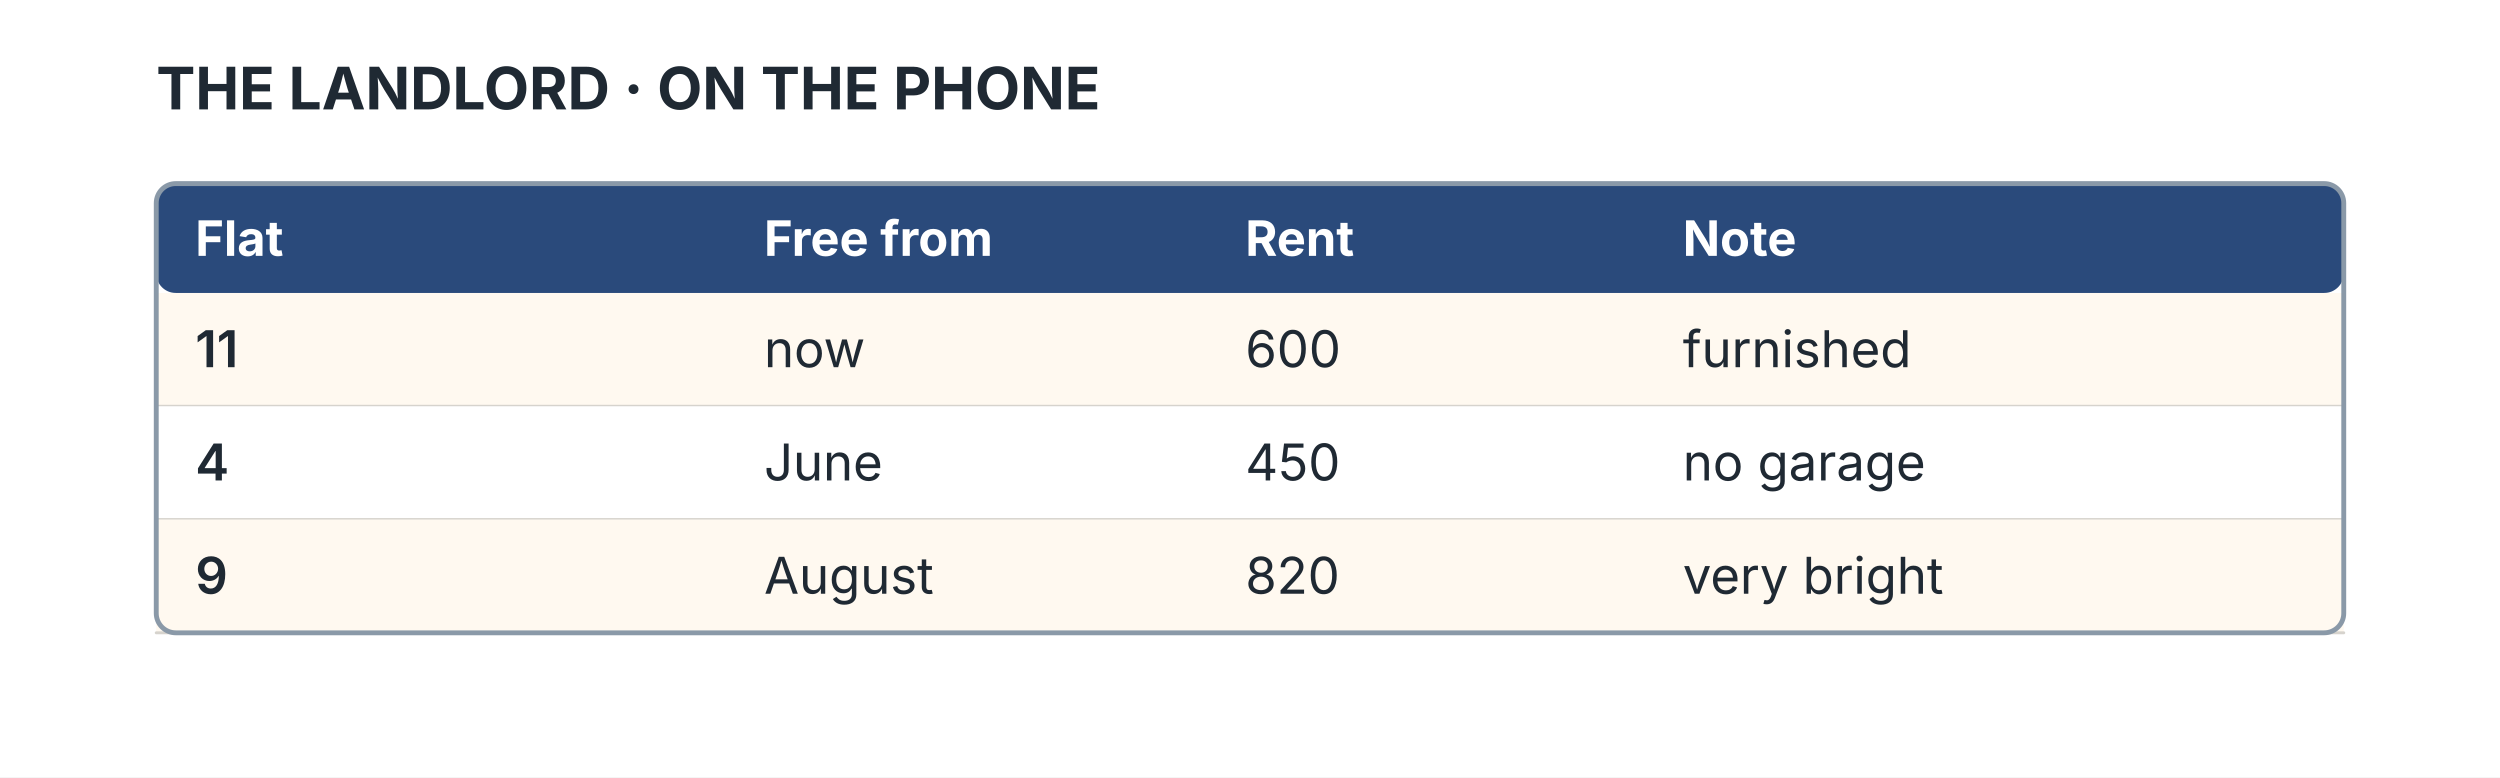
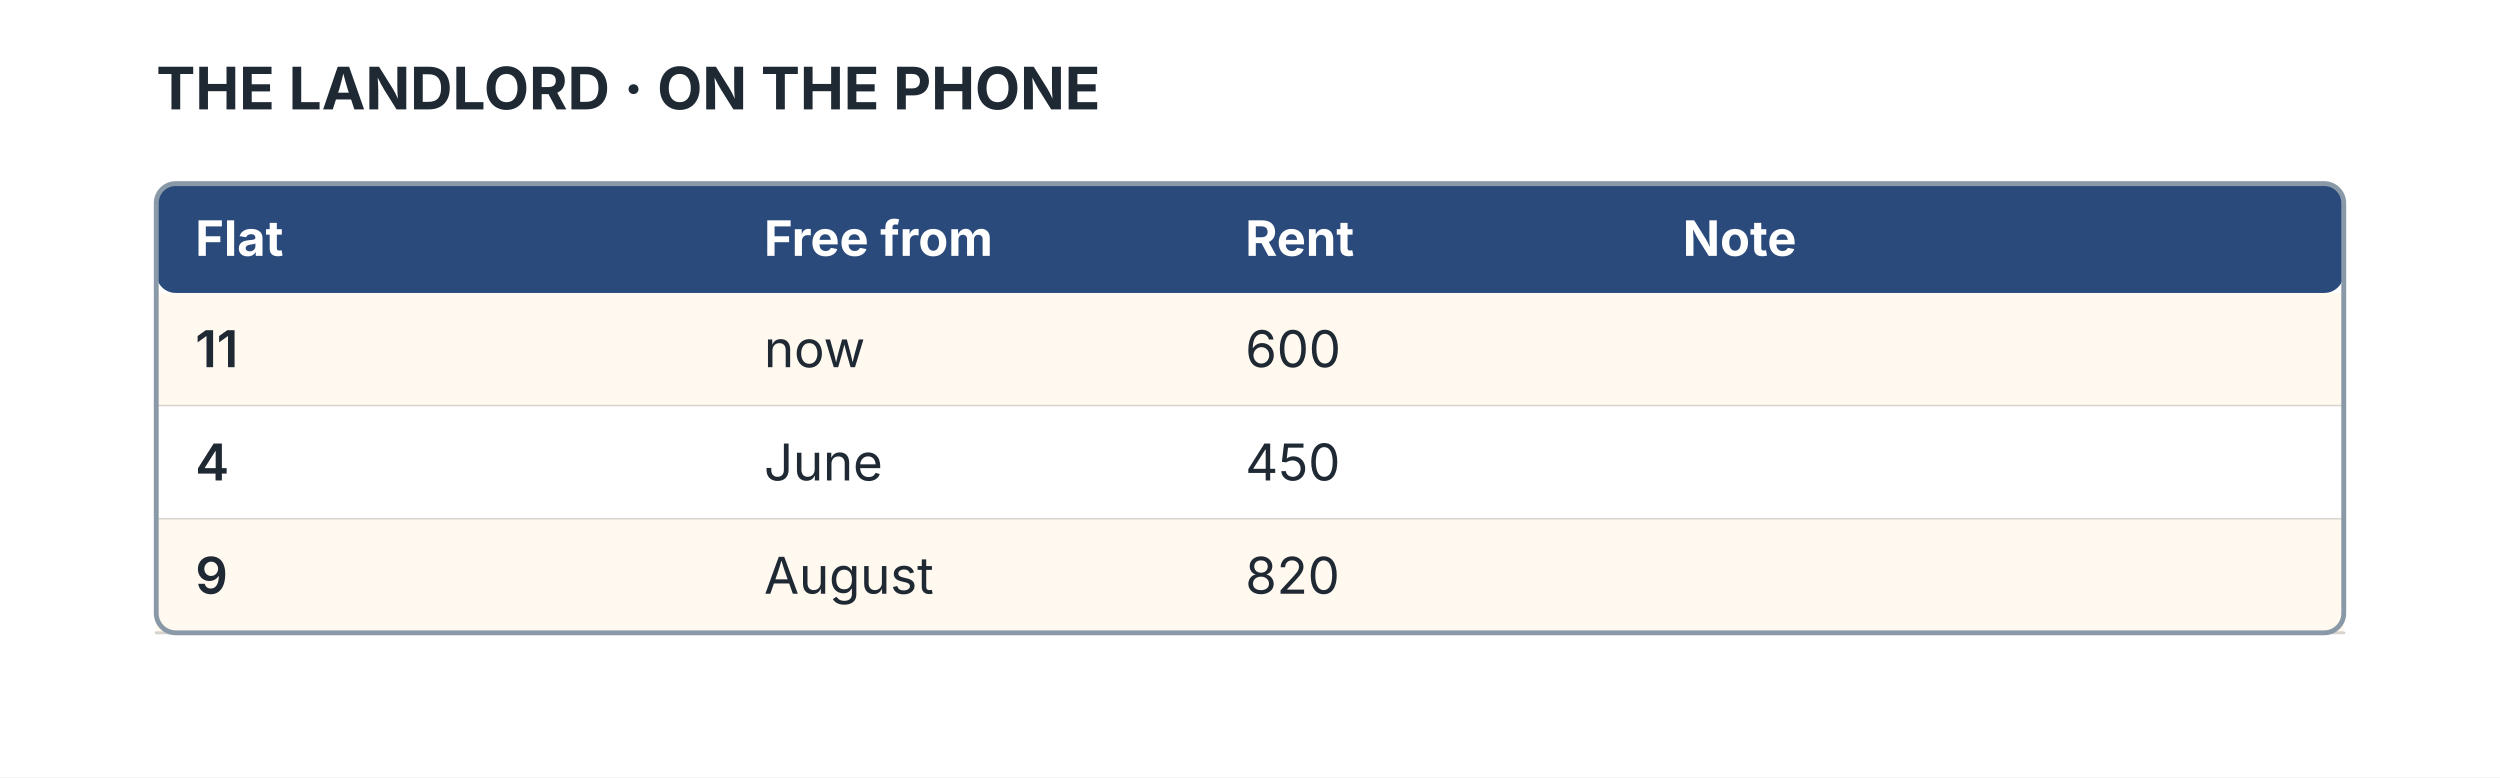
<svg xmlns="http://www.w3.org/2000/svg" width="1280" height="398" viewBox="0 0 1280 398">
  <rect width="1280" height="398" fill="#FFFFFF" />
  <text x="80.00" y="56.00" font-family="Inter, DejaVu Sans, sans-serif" font-size="30.0" font-weight="700" fill="#1F2933" text-anchor="start">THE LANDLORD · ON THE PHONE</text>
  <rect x="80.00" y="94.00" width="1120.00" height="56.00" rx="10" ry="10" fill="#2A4A7B" />
  <text x="100.00" y="131.00" font-family="Inter, DejaVu Sans, sans-serif" font-size="25.0" font-weight="700" fill="#FFFFFF" text-anchor="start">Flat</text>
  <text x="391.20" y="131.00" font-family="Inter, DejaVu Sans, sans-serif" font-size="25.0" font-weight="700" fill="#FFFFFF" text-anchor="start">Free from</text>
  <text x="637.60" y="131.00" font-family="Inter, DejaVu Sans, sans-serif" font-size="25.0" font-weight="700" fill="#FFFFFF" text-anchor="start">Rent</text>
  <text x="861.60" y="131.00" font-family="Inter, DejaVu Sans, sans-serif" font-size="25.0" font-weight="700" fill="#FFFFFF" text-anchor="start">Note</text>
  <rect x="80.00" y="150.00" width="1120.00" height="58.00" fill="#FFF9F0" />
  <line x1="80.00" y1="208.00" x2="1200.00" y2="208.00" stroke="#D6D3CD" stroke-width="1.5" stroke-linecap="round" />
  <text x="100.00" y="188.00" font-family="Inter, DejaVu Sans, sans-serif" font-size="26.0" font-weight="600" fill="#1F2933" text-anchor="start">11</text>
  <text x="391.20" y="188.00" font-family="Inter, DejaVu Sans, sans-serif" font-size="26.0" font-weight="400" fill="#1F2933" text-anchor="start">now</text>
  <text x="637.60" y="188.00" font-family="Inter, DejaVu Sans, sans-serif" font-size="26.0" font-weight="400" fill="#1F2933" text-anchor="start">600</text>
-   <text x="861.60" y="188.00" font-family="Inter, DejaVu Sans, sans-serif" font-size="26.0" font-weight="400" fill="#1F2933" text-anchor="start">furnished</text>
+   <text x="861.60" y="188.00" font-family="Inter, DejaVu Sans, sans-serif" font-size="26.0" font-weight="400" fill="#1F2933" text-anchor="start" />
  <rect x="80.00" y="208.00" width="1120.00" height="58.00" fill="#FFFFFF" />
  <line x1="80.00" y1="266.00" x2="1200.00" y2="266.00" stroke="#D6D3CD" stroke-width="1.5" stroke-linecap="round" />
  <text x="100.00" y="246.00" font-family="Inter, DejaVu Sans, sans-serif" font-size="26.0" font-weight="600" fill="#1F2933" text-anchor="start">4</text>
  <text x="391.20" y="246.00" font-family="Inter, DejaVu Sans, sans-serif" font-size="26.0" font-weight="400" fill="#1F2933" text-anchor="start">June</text>
  <text x="637.60" y="246.00" font-family="Inter, DejaVu Sans, sans-serif" font-size="26.0" font-weight="400" fill="#1F2933" text-anchor="start">450</text>
-   <text x="861.60" y="246.00" font-family="Inter, DejaVu Sans, sans-serif" font-size="26.0" font-weight="400" fill="#1F2933" text-anchor="start">no garage</text>
+   <text x="861.60" y="246.00" font-family="Inter, DejaVu Sans, sans-serif" font-size="26.0" font-weight="400" fill="#1F2933" text-anchor="start" />
  <rect x="80.00" y="266.00" width="1120.00" height="58.00" fill="#FFF9F0" />
  <line x1="80.00" y1="324.00" x2="1200.00" y2="324.00" stroke="#D6D3CD" stroke-width="1.5" stroke-linecap="round" />
  <text x="100.00" y="304.00" font-family="Inter, DejaVu Sans, sans-serif" font-size="26.0" font-weight="600" fill="#1F2933" text-anchor="start">9</text>
  <text x="391.20" y="304.00" font-family="Inter, DejaVu Sans, sans-serif" font-size="26.0" font-weight="400" fill="#1F2933" text-anchor="start">August</text>
  <text x="637.60" y="304.00" font-family="Inter, DejaVu Sans, sans-serif" font-size="26.0" font-weight="400" fill="#1F2933" text-anchor="start">820</text>
-   <text x="861.60" y="304.00" font-family="Inter, DejaVu Sans, sans-serif" font-size="26.0" font-weight="400" fill="#1F2933" text-anchor="start">very bright</text>
+   <text x="861.60" y="304.00" font-family="Inter, DejaVu Sans, sans-serif" font-size="26.0" font-weight="400" fill="#1F2933" text-anchor="start" />
  <rect x="80.00" y="94.00" width="1120.00" height="230.00" rx="10" ry="10" fill="none" stroke="#8A99A8" stroke-width="2.5" />
</svg>
